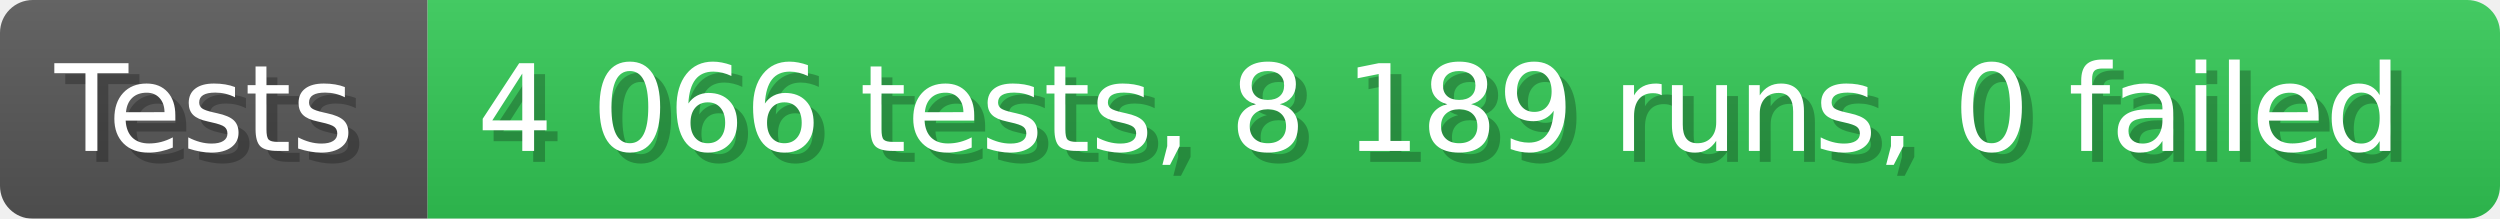
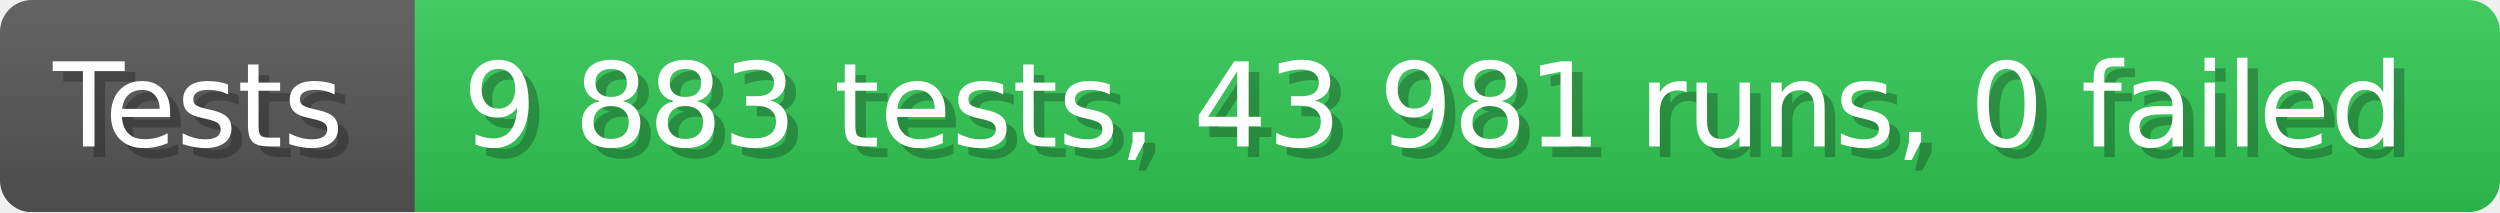
- <svg xmlns="http://www.w3.org/2000/svg" width="228.6" height="20" viewBox="0 0 2286 200" role="img" aria-label="Tests: 4 066 tests, 8 189 runs, 0 failed">
+ <svg xmlns="http://www.w3.org/2000/svg" width="235.6" height="20" viewBox="0 0 2356 200" role="img" aria-label="Tests: 9 883 tests, 43 981 runs, 0 failed">
  <linearGradient id="a" x2="0" y2="100%">
    <stop offset="0" stop-opacity=".1" stop-color="#EEE" />
    <stop offset="1" stop-opacity=".1" />
  </linearGradient>
  <mask id="m">
-     <rect width="2286" height="200" rx="30" fill="#FFF" />
+     <rect width="2356" height="200" rx="30" fill="#FFF" />
  </mask>
  <g mask="url(#m)">
    <rect width="391" height="200" fill="#555" />
-     <rect width="1895" height="200" fill="#31c653" x="391" />
-     <rect width="2286" height="200" fill="url(#a)" />
+     <rect width="1965" height="200" fill="#31c653" x="391" />
+     <rect width="2356" height="200" fill="url(#a)" />
  </g>
  <g aria-hidden="true" fill="#fff" text-anchor="start" font-family="Verdana,DejaVu Sans,sans-serif" font-size="110">
    <text x="60" y="148" textLength="291" fill="#000" opacity="0.25">Tests</text>
    <text x="50" y="138" textLength="291">Tests</text>
-     <text x="446" y="148" textLength="1795" fill="#000" opacity="0.25">4 066 tests, 8 189 runs, 0 failed</text>
-     <text x="436" y="138" textLength="1795">4 066 tests, 8 189 runs, 0 failed</text>
+     <text x="446" y="148" textLength="1865" fill="#000" opacity="0.25">9 883 tests, 43 981 runs, 0 failed</text>
+     <text x="436" y="138" textLength="1865">9 883 tests, 43 981 runs, 0 failed</text>
  </g>
</svg>
